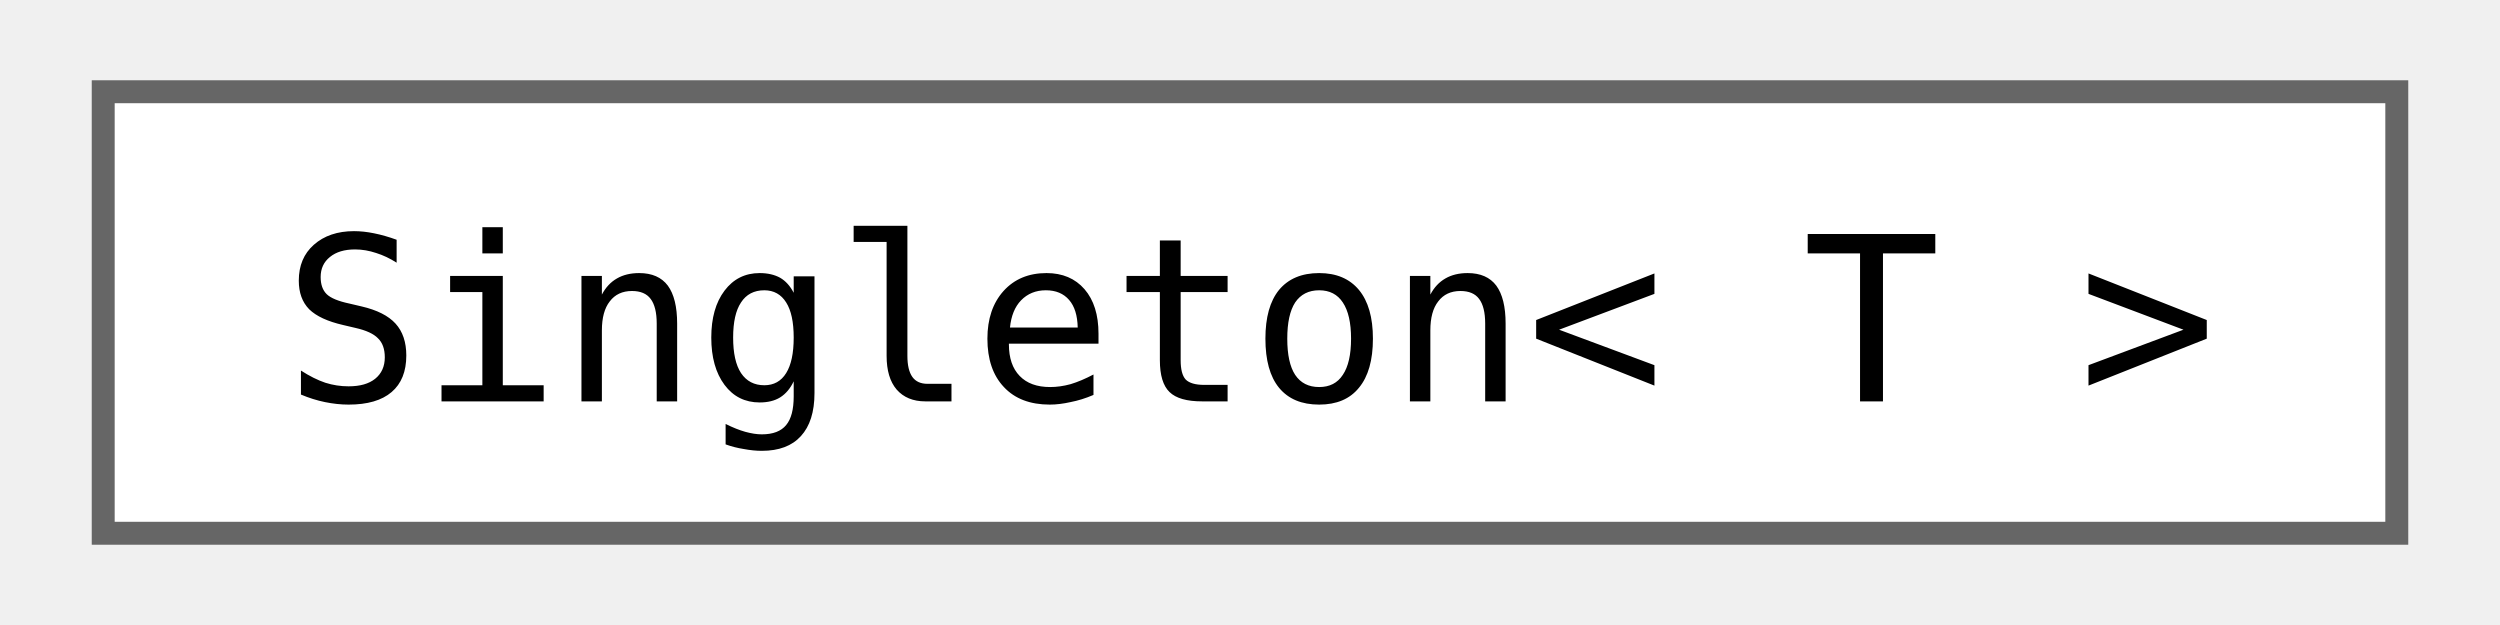
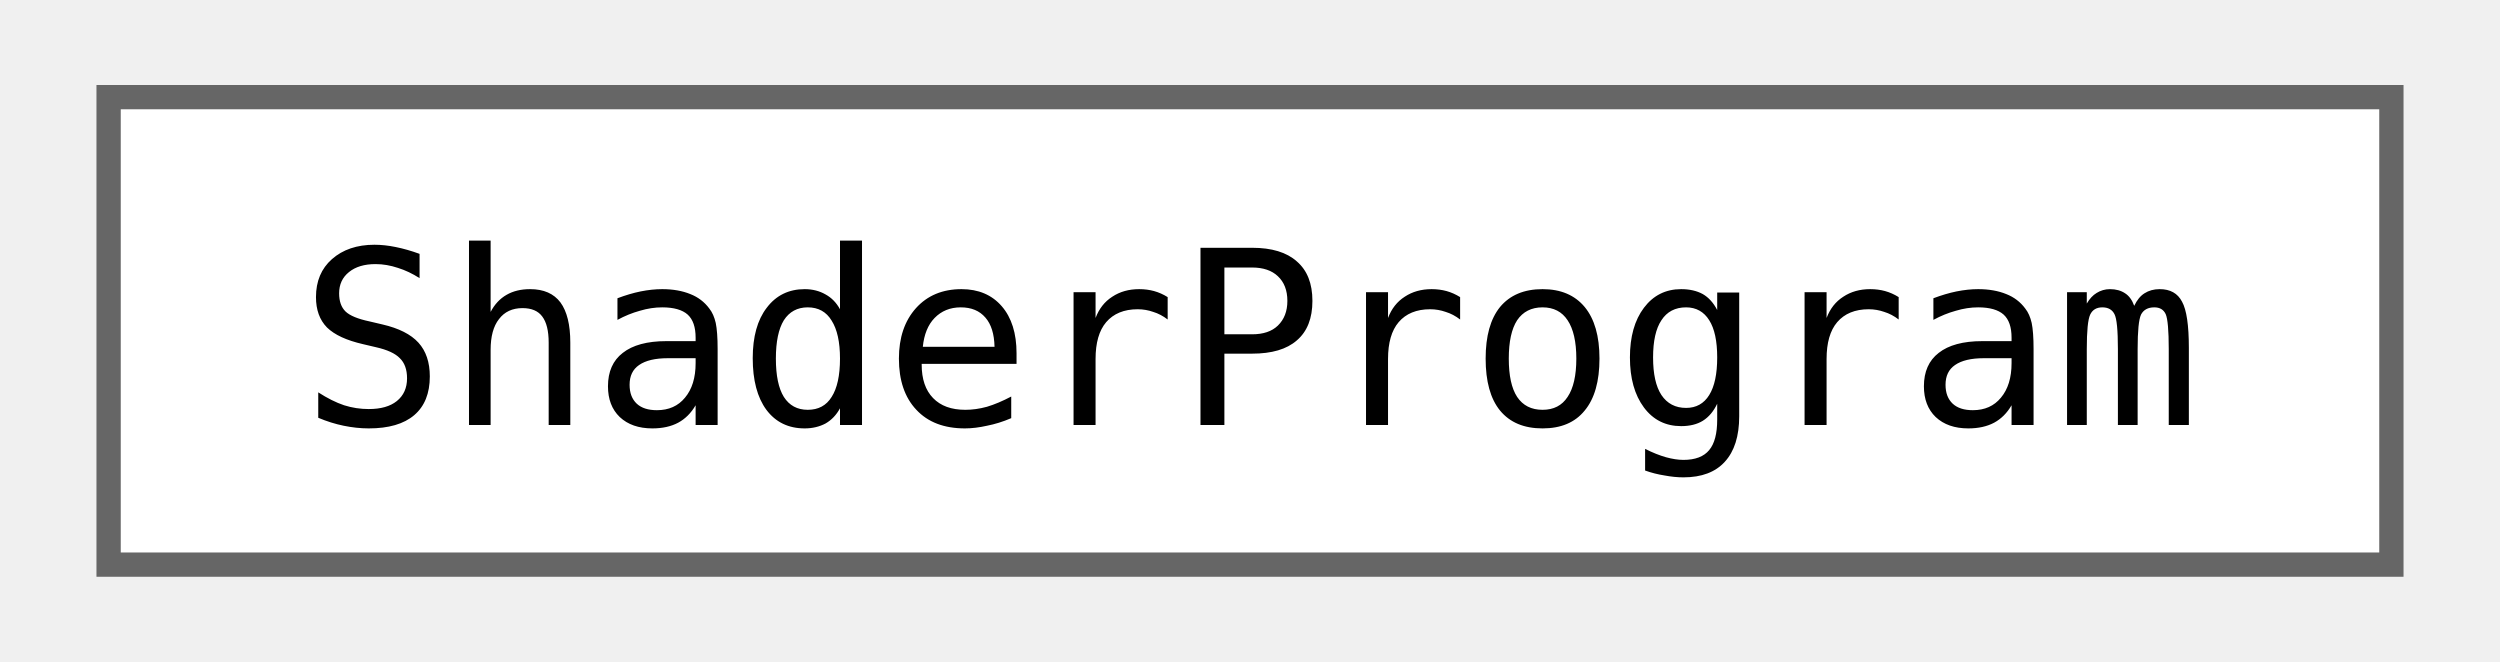
- <svg xmlns="http://www.w3.org/2000/svg" xmlns:xlink="http://www.w3.org/1999/xlink" width="108pt" height="27pt" viewBox="0.00 0.00 108.00 27.25">
+ <svg xmlns="http://www.w3.org/2000/svg" xmlns:xlink="http://www.w3.org/1999/xlink" width="102pt" height="27pt" viewBox="0.00 0.00 102.00 27.25">
  <g id="graph0" class="graph" transform="scale(1 1) rotate(0) translate(4 23.25)">
    <g id="Node000000" class="node">
      <g id="a_Node000000">
-         <a xlink:href="classjngl_1_1Singleton.html" target="_top" xlink:title="Inherit from this class to create a singleton that will be destroyed when your games exits.">
-           <polygon fill="white" stroke="#666666" points="100,-19.25 0,-19.25 0,0 100,0 100,-19.25" />
-           <text text-anchor="middle" x="50" y="-5.75" font-family="ui-monospace,monospace" font-size="10.00">Singleton&lt; T &gt;</text>
+         <a xlink:href="classjngl_1_1ShaderProgram.html" target="_top" xlink:title="Linked vertex and fragment shaders.">
+           <polygon fill="white" stroke="#666666" points="94,-19.25 0,-19.25 0,0 94,0 94,-19.25" />
+           <text text-anchor="middle" x="47" y="-5.75" font-family="ui-monospace,monospace" font-size="10.00">ShaderProgram</text>
        </a>
      </g>
    </g>
  </g>
</svg>
